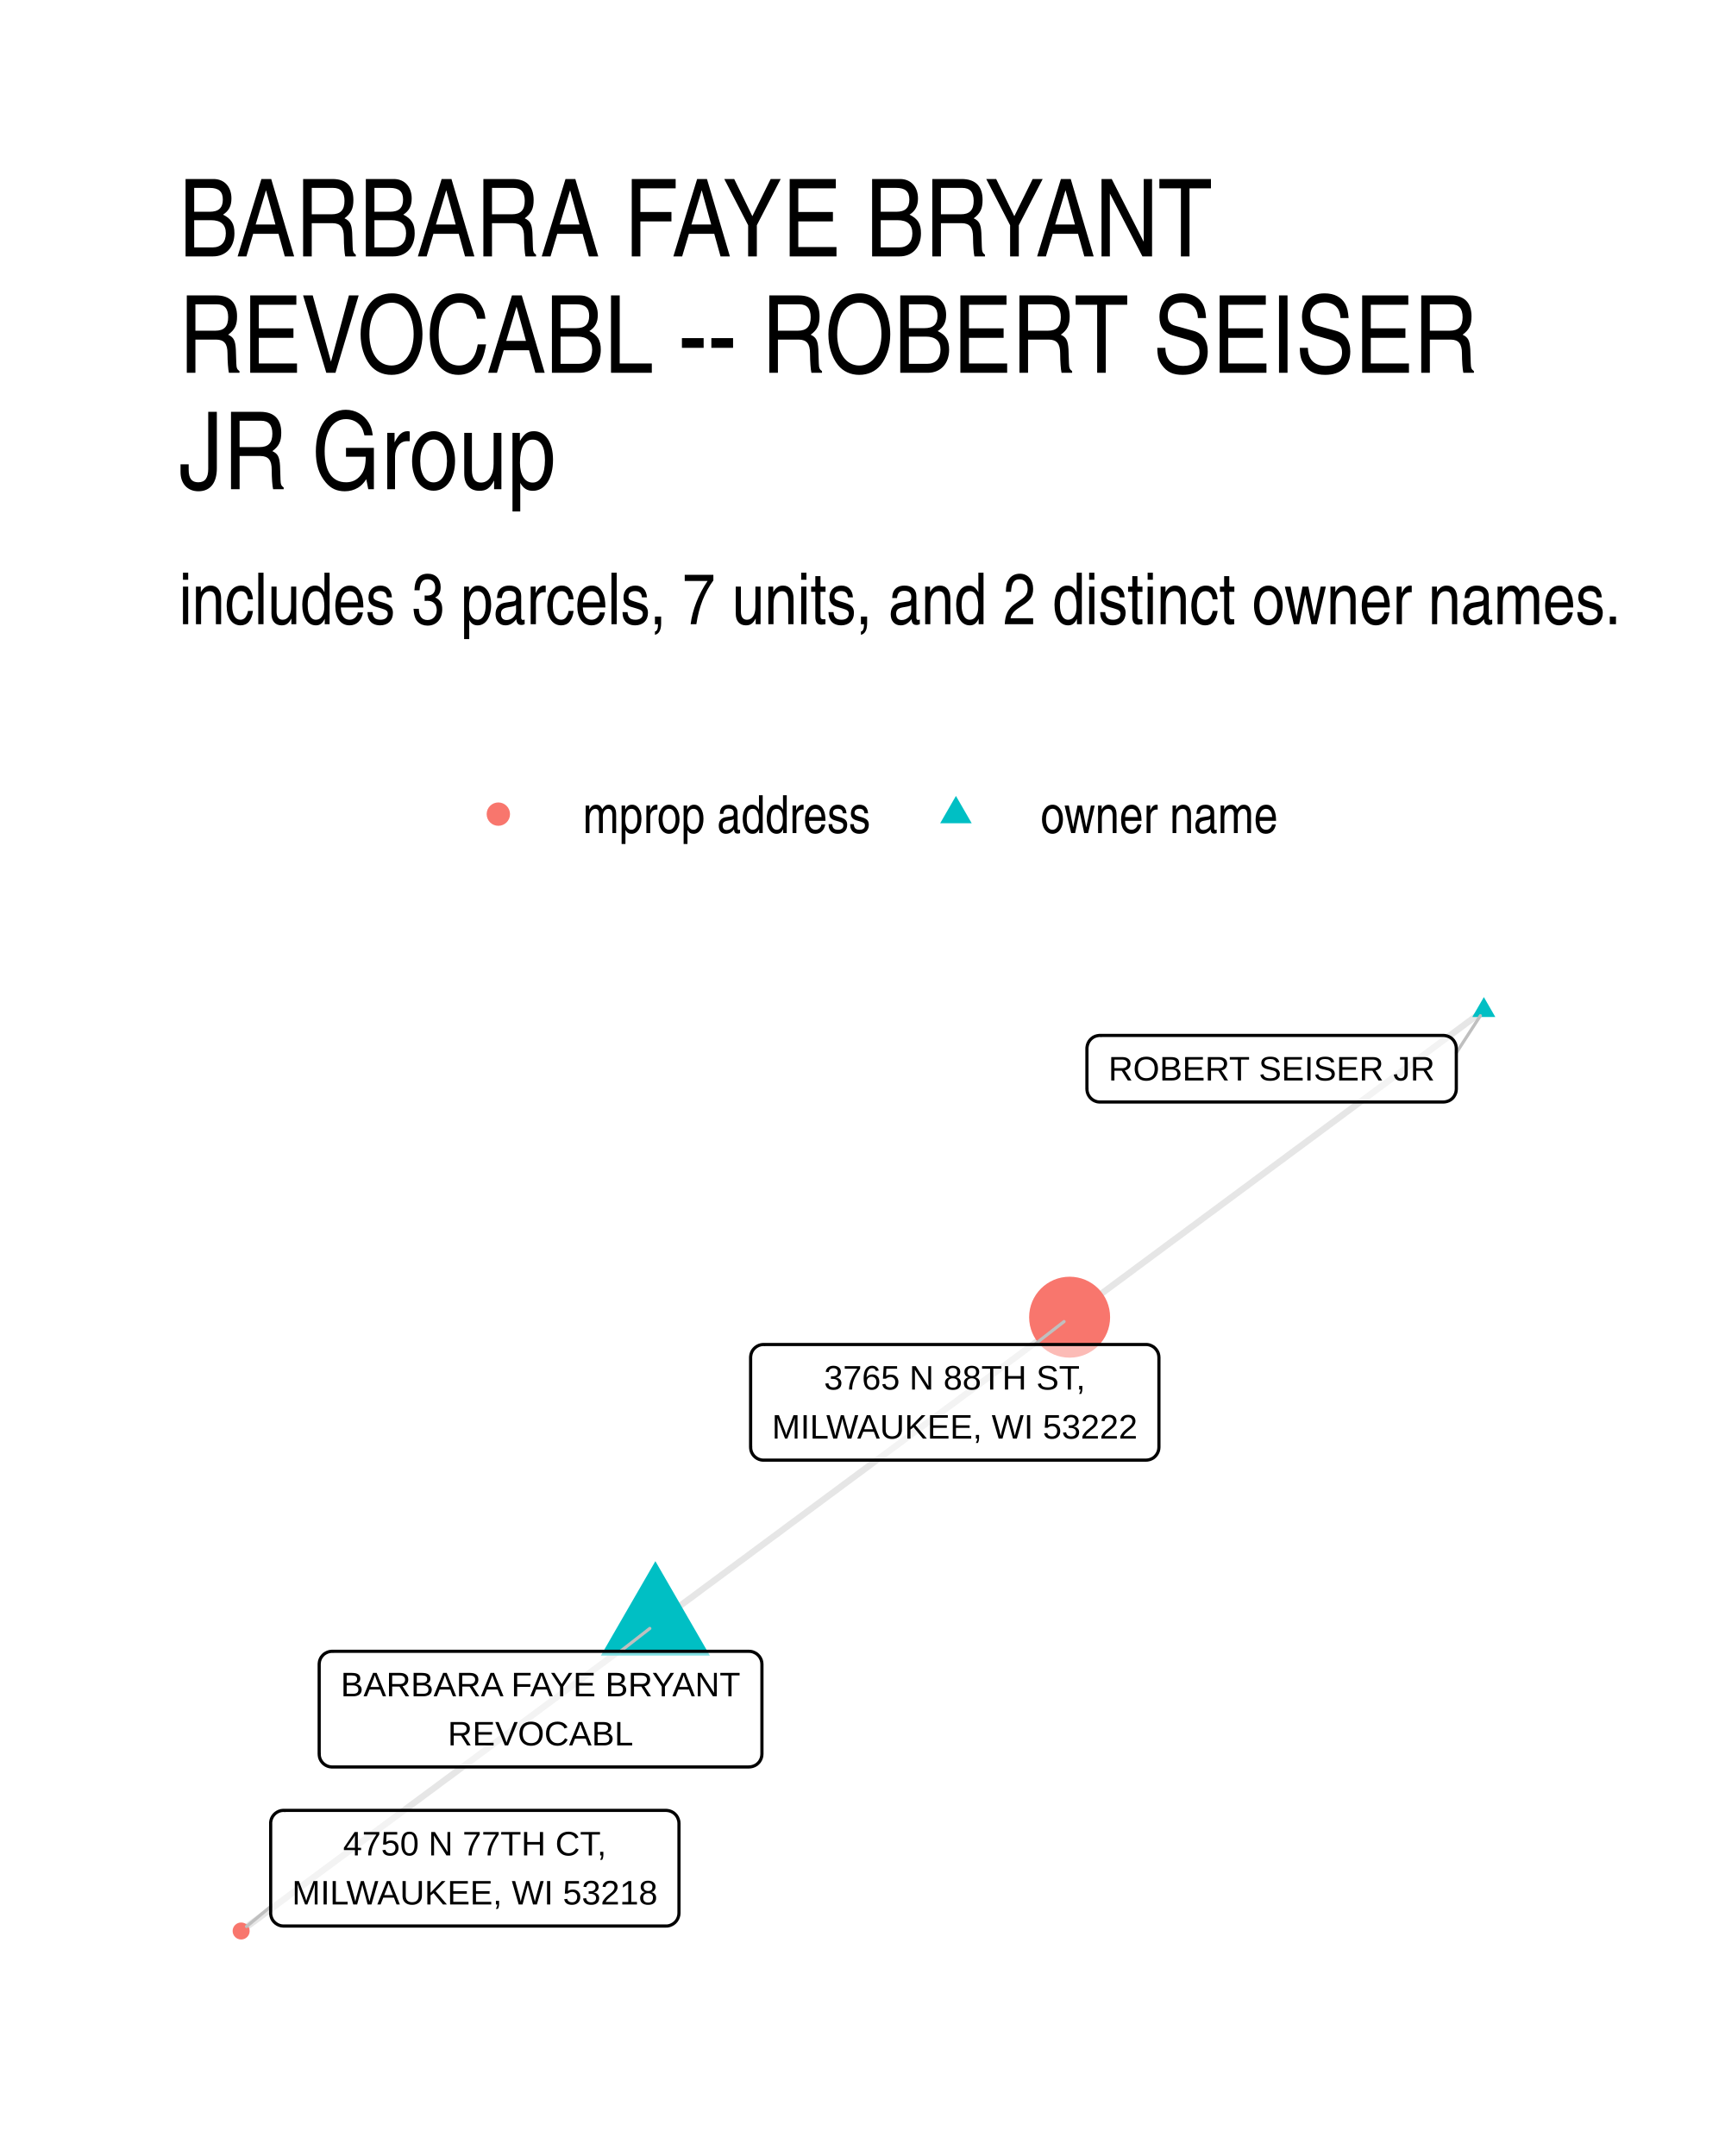
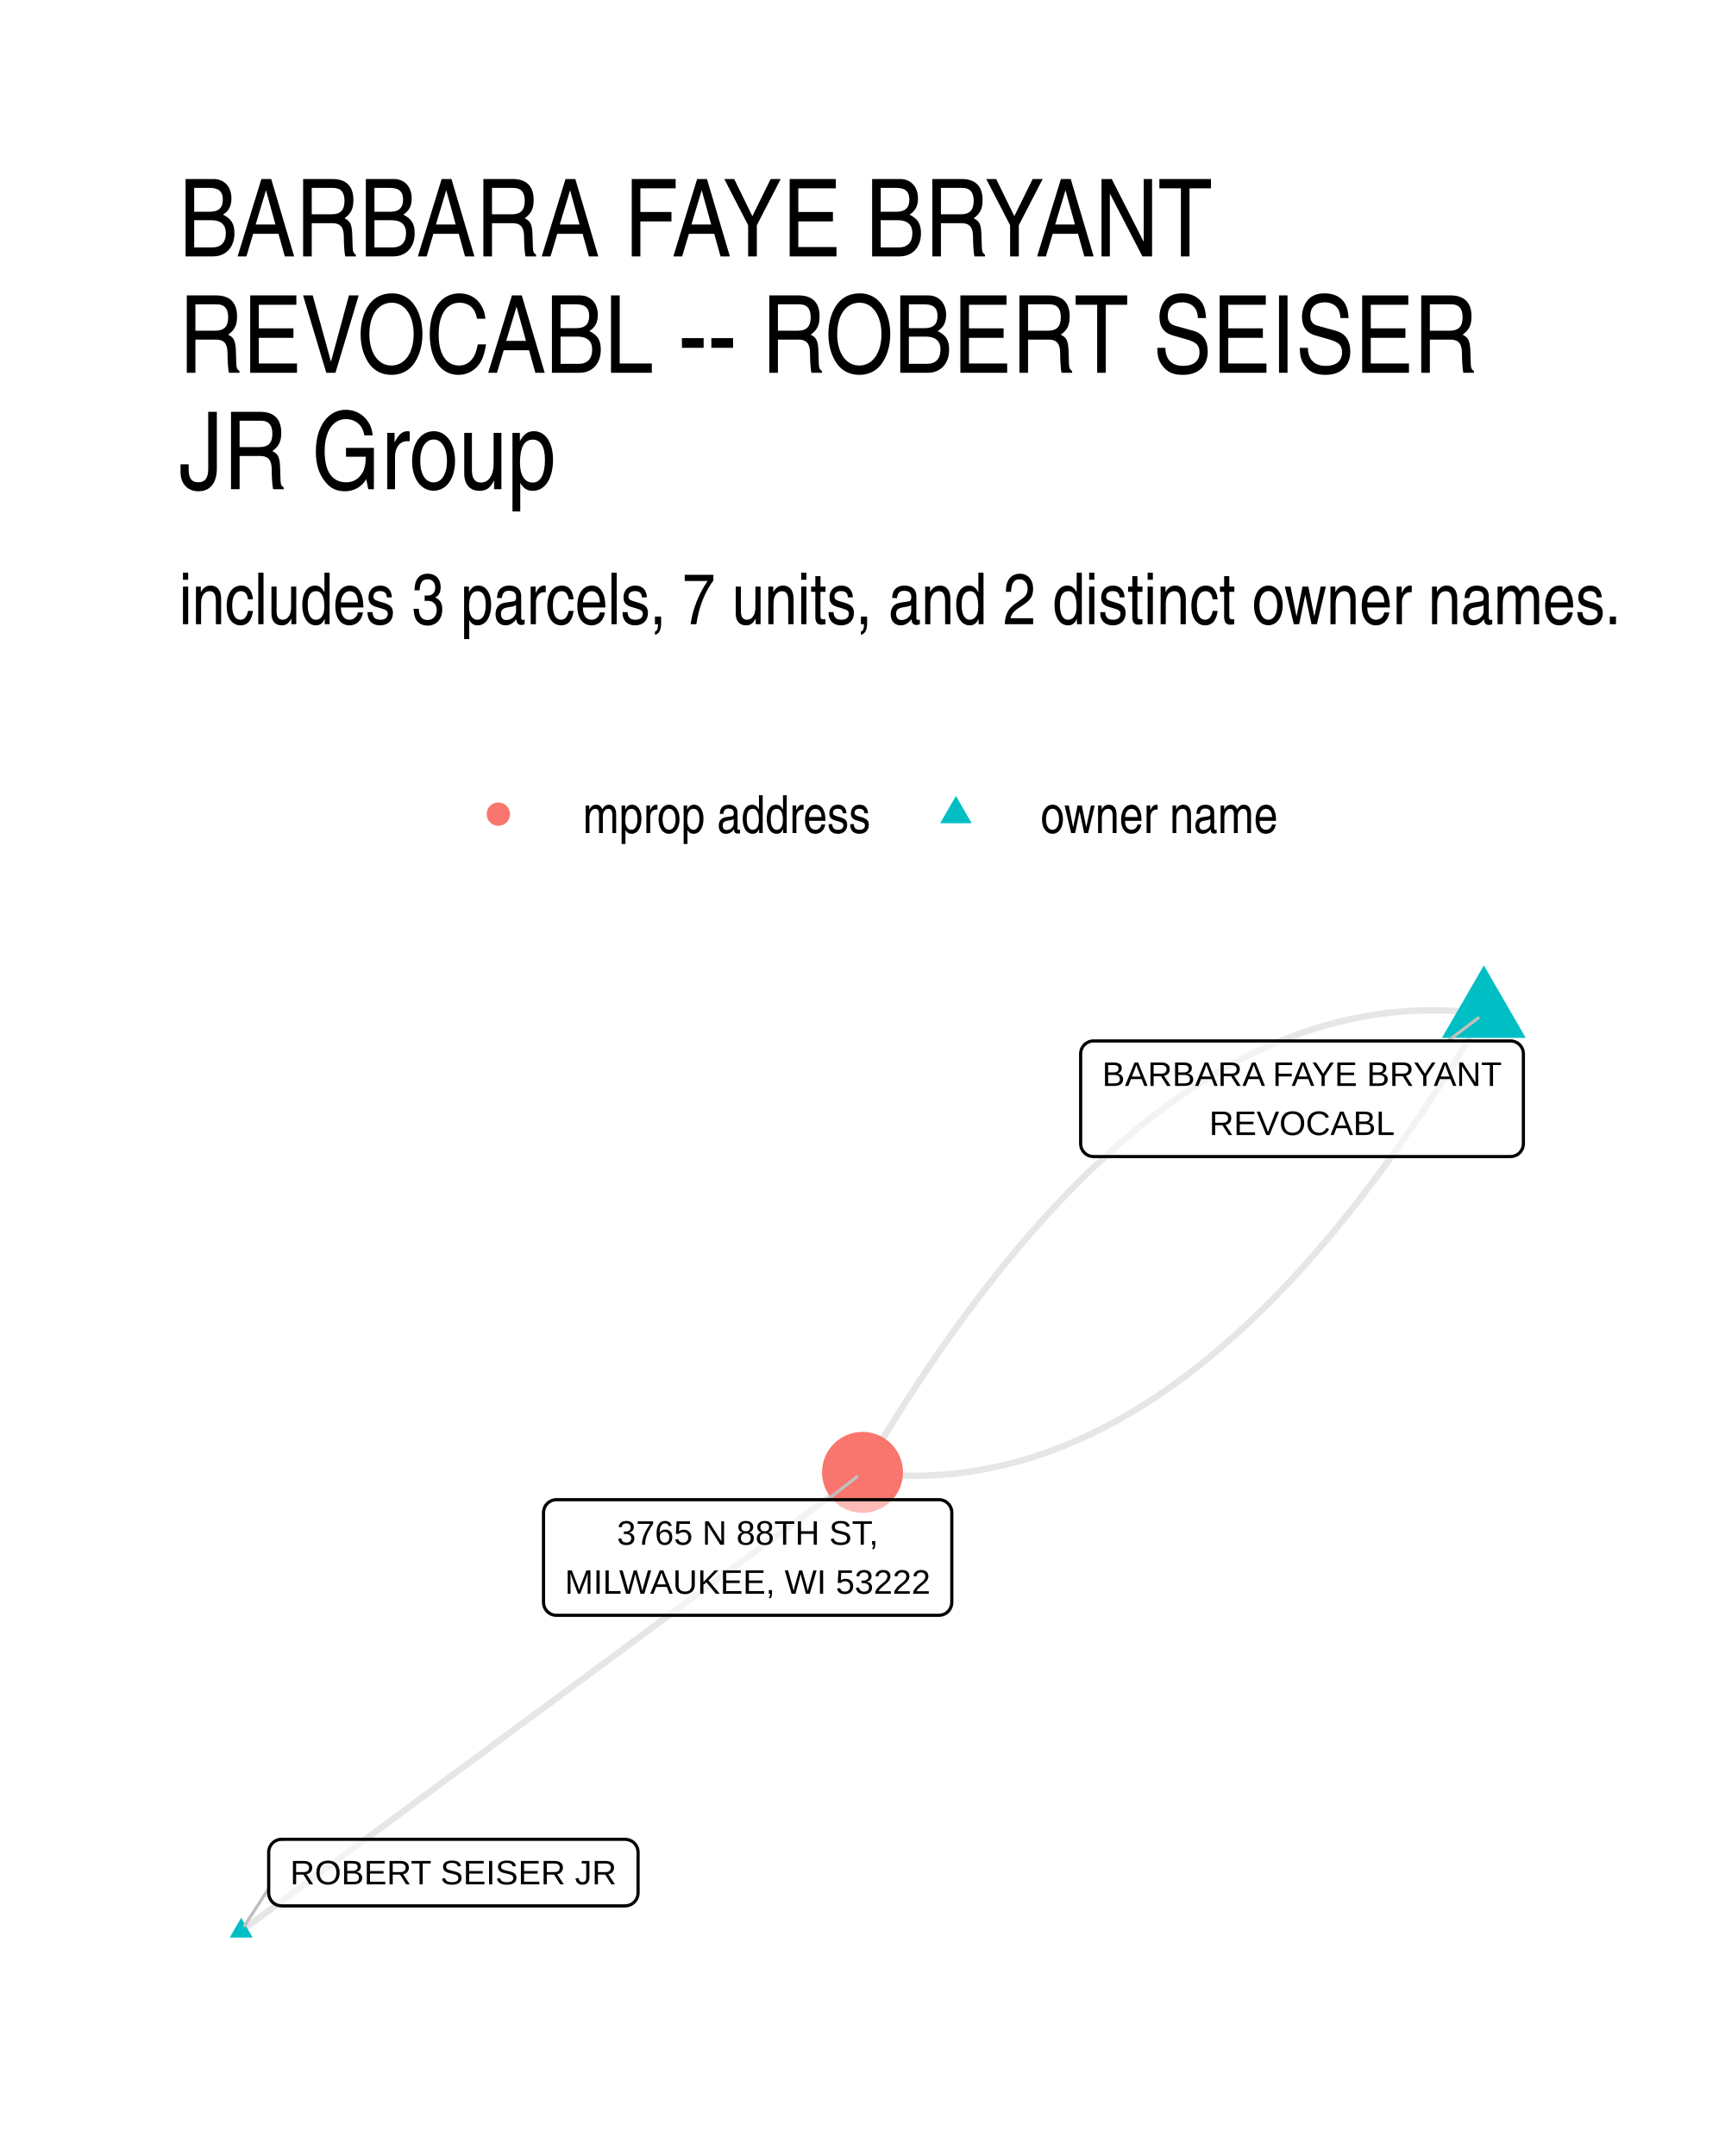
- <svg xmlns="http://www.w3.org/2000/svg" width="288.00pt" height="360.00pt" viewBox="0 0 288.00 360.00">
+ <svg xmlns="http://www.w3.org/2000/svg" width="384" height="480" viewBox="0 0 288 360">
  <g class="svglite">
    <defs>
-       <style type="text/css">
-     .svglite line, .svglite polyline, .svglite polygon, .svglite path, .svglite rect, .svglite circle {
-       fill: none;
-       stroke: #000000;
-       stroke-linecap: round;
-       stroke-linejoin: round;
-       stroke-miterlimit: 10.00;
-     }
-     .svglite text {
-       white-space: pre;
-     }
-     .svglite g.glyphgroup path {
-       fill: inherit;
-       stroke: none;
-     }
-   </style>
+       <style>.svglite line,.svglite polyline,.svglite polygon,.svglite path,.svglite circle{fill:none;stroke:#000000;stroke-linecap:round;stroke-linejoin:round;stroke-miterlimit:10.00}.svglite text{white-space:pre}.svglite g.glyphgroup path{fill:inherit;stroke:none}</style>
    </defs>
-     <rect width="100%" height="100%" style="stroke: none; fill: #FFFFFF;" />
+     <rect width="100%" height="100%" style="stroke-linecap:round;stroke-linejoin:round;stroke-miterlimit:10.00;stroke:none;fill:#FFFFFF" />
    <defs>
      <clipPath id="cpMC4wMHwyODguMDB8MC4wMHwzNjAuMDA=">
-         <rect x="0.00" y="0.00" width="288.00" height="360.00" />
+         <path d="M0 0h288v360H0z" />
      </clipPath>
    </defs>
    <g clip-path="url(#cpMC4wMHwyODguMDB8MC4wMHwzNjAuMDA=)">
-       <rect x="0.00" y="0" width="288.00" height="360.00" style="stroke-width: 1.07; stroke: none; fill: #FFFFFF;" />
+       <path d="M0 0h288v360H0z" style="stroke-width:1.07;stroke:none;fill:#FFFFFF" />
    </g>
    <defs>
      <clipPath id="cpMjkuODl8MjU4LjExfDE2MS4wMnwzMzAuMTE=">
-         <rect x="29.89" y="161.02" width="228.22" height="169.09" />
+         <path d="M29.89 161.02h228.22v169.09H29.89z" />
      </clipPath>
    </defs>
    <g clip-path="url(#cpMjkuODl8MjU4LjExfDE2MS4wMnwzMzAuMTE=)">
-       <polyline points="109.42,271.19 110.12,270.67 110.82,270.15 111.51,269.63 112.21,269.11 112.91,268.60 113.61,268.08 114.31,267.56 115.01,267.04 115.71,266.53 116.40,266.01 117.10,265.49 117.80,264.97 118.50,264.46 119.20,263.94 119.90,263.42 120.60,262.90 121.29,262.39 121.99,261.87 122.69,261.35 123.39,260.83 124.09,260.32 124.79,259.80 125.49,259.28 126.18,258.76 126.88,258.25 127.58,257.73 128.28,257.21 128.98,256.69 129.68,256.18 130.38,255.66 131.07,255.14 131.77,254.62 132.47,254.10 133.17,253.59 133.87,253.07 134.57,252.55 135.27,252.03 135.96,251.52 136.66,251.00 137.36,250.48 138.06,249.96 138.76,249.45 139.46,248.93 140.16,248.41 140.85,247.89 141.55,247.38 142.25,246.86 142.95,246.34 143.65,245.82 144.35,245.31 145.05,244.79 145.74,244.27 146.44,243.75 147.14,243.24 147.84,242.72 148.54,242.20 149.24,241.68 149.94,241.17 150.63,240.65 151.33,240.13 152.03,239.61 152.73,239.09 153.43,238.58 154.13,238.06 154.83,237.54 155.52,237.02 156.22,236.51 156.92,235.99 157.62,235.47 158.32,234.95 159.02,234.44 159.72,233.92 160.41,233.40 161.11,232.88 161.81,232.37 162.51,231.85 163.21,231.33 163.91,230.81 164.61,230.30 165.30,229.78 166.00,229.26 166.70,228.74 167.40,228.23 168.10,227.71 168.80,227.19 169.50,226.67 170.19,226.16 170.89,225.64 171.59,225.12 172.29,224.60 172.99,224.08 173.69,223.57 174.39,223.05 175.08,222.53 175.78,222.01 176.48,221.50 177.18,220.98 177.88,220.46 178.58,219.94 " style="stroke-width: 1.07; stroke: #000000; stroke-opacity: 0.10; stroke-linecap: butt;" />
-       <polyline points="109.42,271.19 108.72,271.70 108.02,272.22 107.32,272.74 106.62,273.26 105.93,273.77 105.23,274.29 104.53,274.81 103.83,275.33 103.13,275.84 102.43,276.36 101.73,276.88 101.04,277.40 100.34,277.91 99.64,278.43 98.94,278.95 98.24,279.47 97.54,279.98 96.84,280.50 96.15,281.02 95.45,281.54 94.75,282.05 94.05,282.57 93.35,283.09 92.65,283.61 91.95,284.12 91.26,284.64 90.56,285.16 89.86,285.68 89.16,286.20 88.46,286.71 87.76,287.23 87.06,287.75 86.37,288.27 85.67,288.78 84.97,289.30 84.27,289.82 83.57,290.34 82.87,290.85 82.17,291.37 81.48,291.89 80.78,292.41 80.08,292.92 79.38,293.44 78.68,293.96 77.98,294.48 77.29,294.99 76.59,295.51 75.89,296.03 75.19,296.55 74.49,297.06 73.79,297.58 73.09,298.10 72.40,298.62 71.70,299.13 71.00,299.65 70.30,300.17 69.60,300.69 68.90,301.20 68.20,301.72 67.51,302.24 66.81,302.76 66.11,303.28 65.41,303.79 64.71,304.31 64.01,304.83 63.31,305.35 62.62,305.86 61.92,306.38 61.22,306.90 60.52,307.42 59.82,307.93 59.12,308.45 58.42,308.97 57.73,309.49 57.03,310.00 56.33,310.52 55.63,311.04 54.93,311.56 54.23,312.07 53.53,312.59 52.84,313.11 52.14,313.63 51.44,314.14 50.74,314.66 50.04,315.18 49.34,315.70 48.64,316.21 47.95,316.73 47.25,317.25 46.55,317.77 45.85,318.29 45.15,318.80 44.45,319.32 43.75,319.84 43.06,320.36 42.36,320.87 41.66,321.39 40.96,321.91 40.26,322.43 " style="stroke-width: 1.07; stroke: #000000; stroke-opacity: 0.10; stroke-linecap: butt;" />
-       <polyline points="247.74,168.70 247.04,169.22 246.34,169.74 245.64,170.26 244.94,170.77 244.25,171.29 243.55,171.81 242.85,172.33 242.15,172.84 241.45,173.36 240.75,173.88 240.05,174.40 239.36,174.91 238.66,175.43 237.96,175.95 237.26,176.47 236.56,176.98 235.86,177.50 235.16,178.02 234.46,178.54 233.77,179.05 233.07,179.57 232.37,180.09 231.67,180.61 230.97,181.13 230.27,181.64 229.57,182.16 228.88,182.68 228.18,183.20 227.48,183.71 226.78,184.23 226.08,184.75 225.38,185.27 224.68,185.78 223.99,186.30 223.29,186.82 222.59,187.34 221.89,187.85 221.19,188.37 220.49,188.89 219.79,189.41 219.10,189.92 218.40,190.44 217.70,190.96 217.00,191.48 216.30,191.99 215.60,192.51 214.90,193.03 214.21,193.55 213.51,194.06 212.81,194.58 212.11,195.10 211.41,195.62 210.71,196.14 210.01,196.65 209.32,197.17 208.62,197.69 207.92,198.21 207.22,198.72 206.52,199.24 205.82,199.76 205.12,200.28 204.43,200.79 203.73,201.31 203.03,201.83 202.33,202.35 201.63,202.86 200.93,203.38 200.23,203.90 199.54,204.42 198.84,204.93 198.14,205.45 197.44,205.97 196.74,206.49 196.04,207.00 195.34,207.52 194.64,208.04 193.95,208.56 193.25,209.07 192.55,209.59 191.85,210.11 191.15,210.63 190.45,211.15 189.75,211.66 189.06,212.18 188.36,212.70 187.66,213.22 186.96,213.73 186.26,214.25 185.56,214.77 184.86,215.29 184.17,215.80 183.47,216.32 182.77,216.84 182.07,217.36 181.37,217.87 180.67,218.39 179.97,218.91 179.28,219.43 178.58,219.94 " style="stroke-width: 1.07; stroke: #000000; stroke-opacity: 0.10; stroke-linecap: butt;" />
-       <polygon points="109.42,260.68 118.52,276.44 100.32,276.44 " style="stroke-width: 0.71; stroke: none; fill: #00BFC4;" />
-       <polygon points="247.74,166.49 249.65,169.81 245.82,169.81 " style="stroke-width: 0.71; stroke: none; fill: #00BFC4;" />
-       <circle cx="178.58" cy="219.94" r="6.76" style="stroke-width: 0.71; stroke: none; fill: #F8766D;" />
-       <circle cx="40.26" cy="322.43" r="1.42" style="stroke-width: 0.71; stroke: none; fill: #F8766D;" />
-       <line x1="103.58" y1="275.73" x2="108.49" y2="271.91" style="stroke-width: 0.53; stroke: #BFBFBF;" />
-       <line x1="243.14" y1="175.80" x2="247.16" y2="169.60" style="stroke-width: 0.53; stroke: #BFBFBF;" />
-       <line x1="172.72" y1="224.50" x2="177.65" y2="220.67" style="stroke-width: 0.53; stroke: #BFBFBF;" />
-       <line x1="45.19" y1="318.35" x2="41.16" y2="321.68" style="stroke-width: 0.53; stroke: #BFBFBF;" />
-       <polygon points="55.45,295.04 125.05,295.04 124.96,295.04 125.31,295.02 125.65,294.95 125.97,294.83 126.28,294.66 126.54,294.44 126.78,294.18 126.96,293.88 127.10,293.56 127.18,293.23 127.21,292.88 127.21,292.88 127.21,277.89 127.21,277.89 127.18,277.54 127.10,277.20 126.96,276.88 126.78,276.59 126.54,276.33 126.28,276.11 125.97,275.94 125.65,275.81 125.31,275.74 125.05,275.73 55.45,275.73 55.71,275.74 55.36,275.73 55.02,275.77 54.68,275.87 54.37,276.02 54.08,276.21 53.83,276.46 53.62,276.73 53.46,277.04 53.35,277.37 53.30,277.71 53.29,277.89 53.29,292.88 53.30,292.71 53.30,293.05 53.35,293.40 53.46,293.73 53.62,294.03 53.83,294.31 54.08,294.55 54.37,294.75 54.68,294.90 55.02,295.00 55.36,295.04 " style="stroke-width: 0.53; fill: #FFFFFF; fill-opacity: 0.50;" />
-       <text x="90.25" y="283.24" text-anchor="middle" style="font-size: 5.69px; font-family: &quot;Liberation Sans&quot;;" textLength="66.72px" lengthAdjust="spacingAndGlyphs">BARBARA FAYE BRYANT</text>
-       <text x="90.25" y="291.44" text-anchor="middle" style="font-size: 5.69px; font-family: &quot;Liberation Sans&quot;;" textLength="30.98px" lengthAdjust="spacingAndGlyphs">REVOCABL</text>
-       <polygon points="183.63,184.01 240.98,184.01 240.90,184.01 241.24,183.99 241.58,183.92 241.91,183.80 242.21,183.63 242.48,183.41 242.71,183.15 242.89,182.85 243.03,182.53 243.11,182.20 243.14,181.85 243.14,181.85 243.14,175.05 243.14,175.05 243.11,174.71 243.03,174.37 242.89,174.05 242.71,173.75 242.48,173.49 242.21,173.27 241.91,173.10 241.58,172.98 241.24,172.91 240.98,172.89 183.63,172.89 183.89,172.91 183.55,172.89 183.20,172.94 182.87,173.03 182.55,173.18 182.27,173.38 182.02,173.62 181.81,173.90 181.65,174.21 181.54,174.54 181.48,174.88 181.47,175.05 181.47,181.85 181.48,181.68 181.48,182.02 181.54,182.37 181.65,182.70 181.81,183.00 182.02,183.28 182.27,183.52 182.55,183.72 182.87,183.87 183.20,183.97 183.55,184.01 " style="stroke-width: 0.53; fill: #FFFFFF; fill-opacity: 0.50;" />
-       <text x="212.31" y="180.41" text-anchor="middle" style="font-size: 5.69px; font-family: &quot;Liberation Sans&quot;;" textLength="54.47px" lengthAdjust="spacingAndGlyphs">ROBERT SEISER JR</text>
-       <polygon points="127.48,243.81 191.33,243.81 191.24,243.81 191.59,243.79 191.93,243.72 192.25,243.60 192.56,243.43 192.82,243.21 193.05,242.95 193.24,242.65 193.38,242.33 193.46,242.00 193.49,241.65 193.49,241.65 193.49,226.66 193.49,226.66 193.46,226.31 193.38,225.97 193.24,225.65 193.05,225.36 192.82,225.10 192.56,224.88 192.25,224.71 191.93,224.58 191.59,224.51 191.33,224.50 127.48,224.50 127.74,224.51 127.39,224.50 127.05,224.54 126.71,224.64 126.40,224.79 126.11,224.99 125.86,225.23 125.65,225.50 125.49,225.81 125.38,226.14 125.33,226.48 125.32,226.66 125.32,241.65 125.33,241.48 125.33,241.82 125.38,242.17 125.49,242.50 125.65,242.80 125.86,243.08 126.11,243.32 126.40,243.52 126.71,243.67 127.05,243.77 127.39,243.81 " style="stroke-width: 0.53; fill: #FFFFFF; fill-opacity: 0.50;" />
-       <text x="159.40" y="232.02" text-anchor="middle" style="font-size: 5.69px; font-family: &quot;Liberation Sans&quot;;" textLength="43.58px" lengthAdjust="spacingAndGlyphs">3765 N 88TH ST,</text>
-       <text x="159.40" y="240.21" text-anchor="middle" style="font-size: 5.69px; font-family: &quot;Liberation Sans&quot;;" textLength="60.97px" lengthAdjust="spacingAndGlyphs">MILWAUKEE, WI 53222</text>
-       <polygon points="47.35,321.60 111.20,321.60 111.11,321.60 111.46,321.59 111.80,321.52 112.12,321.39 112.42,321.22 112.69,321.00 112.92,320.74 113.11,320.44 113.24,320.13 113.33,319.79 113.36,319.44 113.36,319.44 113.36,304.45 113.36,304.45 113.33,304.10 113.24,303.77 113.11,303.45 112.92,303.15 112.69,302.89 112.42,302.67 112.12,302.50 111.80,302.38 111.46,302.31 111.20,302.29 47.35,302.29 47.61,302.31 47.26,302.29 46.91,302.33 46.58,302.43 46.27,302.58 45.98,302.78 45.73,303.02 45.52,303.30 45.36,303.60 45.25,303.93 45.19,304.28 45.19,304.45 45.19,319.44 45.19,319.27 45.19,319.61 45.25,319.96 45.36,320.29 45.52,320.60 45.73,320.87 45.98,321.11 46.27,321.31 46.58,321.46 46.91,321.56 47.26,321.60 " style="stroke-width: 0.53; fill: #FFFFFF; fill-opacity: 0.50;" />
-       <text x="79.27" y="309.81" text-anchor="middle" style="font-size: 5.69px; font-family: &quot;Liberation Sans&quot;;" textLength="43.89px" lengthAdjust="spacingAndGlyphs">4750 N 77TH CT,</text>
-       <text x="79.27" y="318.00" text-anchor="middle" style="font-size: 5.69px; font-family: &quot;Liberation Sans&quot;;" textLength="60.97px" lengthAdjust="spacingAndGlyphs">MILWAUKEE, WI 53218</text>
+       <path d="m247.74 169.26-1.1-.13-1.11-.12-1.1-.1-1.1-.07-1.09-.07-1.1-.04-1.1-.02-1.09-.01-1.09.02-1.1.03-1.09.05-1.09.07-1.09.09-1.09.1-1.08.13-1.09.14-1.08.16-1.09.18-1.08.2-1.08.22-1.08.23-1.08.26-1.08.27-1.07.29-1.08.31-1.07.33-1.08.35-1.07.36-1.07.39-1.07.4-1.07.42-1.07.44-1.07.46-1.06.48-1.07.49-1.06.52-1.06.53-1.06.55-1.06.57-1.06.59-1.06.6-1.06.63-1.05.64-1.06.67-1.05.68-1.05.7-1.05.71-1.05.74-1.05.76-1.05.77-1.05.79-1.04.81-1.05.83-1.04.85-1.04.87-1.04.88-1.04.9-1.04.93-1.04.94-1.04.96-1.03.97-1.04 1-1.03 1.01-1.03 1.04-1.03 1.05-1.03 1.07-1.03 1.09-1.03 1.11-1.03 1.12-1.02 1.15-1.03 1.16-1.02 1.18-1.02 1.2-1.02 1.22-1.02 1.24-1.02 1.25-1.02 1.28-1.02 1.29-1.01 1.31-1.02 1.33-1.01 1.35-1.01 1.37-1.01 1.38-1.01 1.41-1.01 1.42-1.01 1.44-1.01 1.46-1 1.48-1.01 1.5-1 1.51-1 1.54-1 1.55-1 1.57-1 1.59-1 1.61-1 1.62-.99 1.65-1 1.66-.99 1.68" style="stroke-width:1.07;stroke:#000000;stroke-opacity:0.10;stroke-linecap:butt" />
+       <path d="m247.74 169.26-.99 1.69-1 1.66-.99 1.65-1 1.62-1 1.61-1 1.59-1 1.57-1 1.55-1 1.54-1 1.51-1.01 1.5-1 1.48-1.01 1.46-1.01 1.44-1.01 1.42-1.01 1.41-1.01 1.38-1.01 1.37-1.01 1.35-1.02 1.33-1.01 1.31-1.02 1.29-1.02 1.28-1.02 1.25-1.02 1.24-1.02 1.22-1.02 1.2-1.02 1.18-1.03 1.16-1.02 1.15-1.03 1.12-1.03 1.11-1.03 1.09-1.03 1.07-1.03 1.05-1.03 1.03-1.03 1.02-1.04 1-1.03.97-1.04.96-1.04.94-1.04.92-1.04.91-1.04.88-1.04.87-1.04.85-1.05.83-1.04.81-1.05.79-1.05.77-1.05.76-1.05.73-1.05.72-1.05.7-1.05.68-1.06.67-1.05.64-1.06.62-1.06.61-1.06.59-1.06.57-1.06.55-1.06.53-1.07.52-1.06.49-1.07.48-1.06.46-1.07.44-1.07.42-1.07.4-1.07.39-1.07.36-1.08.35-1.07.33-1.08.31-1.07.29-1.08.27-1.08.26-1.08.23-1.08.22-1.09.2-1.08.18-1.08.16-1.09.14-1.09.13-1.08.1-1.09.09-1.09.07-1.09.05-1.1.03-1.09.02-1.1-.01-1.09-.02-1.1-.05-1.1-.06-1.1-.08-1.1-.09-1.1-.12-1.1-.14M40.26 322.43l1.05-.78 1.05-.77 1.05-.77 1.04-.78 1.05-.77 1.05-.77 1.05-.78 1.04-.77 1.05-.78 1.05-.77 1.05-.77 1.05-.78 1.04-.77 1.05-.77 1.05-.78 1.05-.77 1.05-.77 1.04-.78 1.05-.77 1.05-.77 1.05-.78 1.04-.77 1.05-.77 1.05-.78 1.05-.77 1.05-.77 1.04-.78 1.05-.77 1.05-.77 1.05-.78 1.05-.77 1.04-.77 1.05-.78 1.05-.77 1.05-.77 1.04-.78 1.05-.77 1.05-.78 1.05-.77 1.05-.77 1.04-.78 1.05-.77 1.05-.77 1.05-.78 1.05-.77 1.04-.77 1.05-.78 1.05-.77 1.05-.77 1.05-.78 1.04-.77 1.05-.77 1.05-.78 1.05-.77 1.04-.77 1.05-.78 1.05-.77 1.05-.77 1.05-.78 1.04-.77 1.05-.77 1.05-.78 1.05-.77 1.05-.77 1.04-.78 1.05-.77 1.05-.78 1.05-.77 1.04-.77 1.05-.78 1.05-.77 1.05-.77 1.05-.78 1.04-.77 1.05-.77 1.05-.78 1.05-.77 1.05-.77 1.04-.78 1.05-.77 1.05-.77 1.05-.78 1.04-.77 1.05-.77 1.05-.78 1.05-.77 1.05-.77 1.04-.78 1.05-.77 1.05-.77 1.05-.78 1.05-.77 1.04-.78 1.05-.77 1.05-.77 1.05-.78 1.04-.77 1.05-.77 1.05-.78" style="stroke-width:1.07;stroke:#000000;stroke-opacity:0.10;stroke-linecap:butt" />
+       <path d="m247.74 161.19 6.99 12.11h-13.99zM40.26 320.22l1.92 3.31h-3.83z" style="stroke-width:0.71;stroke:none;fill:#00BFC4" />
+       <circle cx="144" cy="245.85" r="6.76" style="stroke-width:0.71;stroke:none;fill:#F8766D" />
+       <path d="m241.73 173.81 5.07-3.83M44.86 315.33l-4.02 6.2m97.31-71.12 4.92-3.83" style="stroke-width:0.53;stroke:#BFBFBF" />
+       <path d="M182.58 193.12h69.6-.09l.35-.02.34-.07.33-.12.3-.17.27-.22.23-.26.18-.3.14-.32.08-.34.03-.34h0v-14.99h0l-.03-.35-.08-.34-.14-.32-.18-.29-.23-.26-.27-.22-.3-.17-.33-.13-.34-.07-.26-.01h-69.6l.26.01-.35-.01-.34.04-.34.1-.31.15-.29.19-.25.24-.21.28-.16.31-.11.33-.05.34-.01.18v14.99l.01-.18v.35l.05.34.11.33.16.31.21.28.25.24.29.2.31.15.34.09.34.05z" style="stroke-width:0.53;fill:#FFFFFF;fill-opacity:0.50" />
+       <text x="217.38" y="181.32" lengthAdjust="spacingAndGlyphs" style="font-size:5.69px;font-family:&quot;Liberation Sans&quot;" text-anchor="middle" textLength="66.72">BARBARA FAYE BRYANT</text>
+       <text x="217.38" y="189.52" lengthAdjust="spacingAndGlyphs" style="font-size:5.69px;font-family:&quot;Liberation Sans&quot;" text-anchor="middle" textLength="30.98">REVOCABL</text>
+       <path d="M47.02 318.24h57.35l-.09-.01.35-.01.34-.07.32-.12.3-.18.27-.22.23-.26.19-.29.14-.32.08-.34.03-.34h0v-6.8h0l-.03-.35-.08-.33-.14-.32-.19-.3-.23-.26-.27-.22-.3-.17-.32-.12-.34-.07-.26-.02H47.02l.26.02-.35-.02-.34.04-.34.1-.31.15-.29.2-.25.24-.21.28-.16.3-.11.33-.06.35v6.97-.18.35l.06.34.11.33.16.31.21.28.25.24.29.2.31.15.34.09.34.04z" style="stroke-width:0.53;fill:#FFFFFF;fill-opacity:0.50" />
+       <text x="75.69" y="314.64" lengthAdjust="spacingAndGlyphs" style="font-size:5.69px;font-family:&quot;Liberation Sans&quot;" text-anchor="middle" textLength="54.47">ROBERT SEISER JR</text>
+       <path d="M92.9 269.72h63.85-.09l.35-.02.34-.07.33-.12.3-.17.27-.22.23-.26.18-.3.14-.32.08-.33.03-.35h0v-14.99h0l-.03-.35-.08-.34-.14-.32-.18-.29-.23-.26-.27-.22-.3-.17-.33-.13-.34-.07-.26-.01H92.9l.26.01-.34-.01-.35.04-.33.1-.32.15-.28.2-.25.24-.21.27-.16.31-.11.33-.06.34-.01.18v14.99l.01-.17v.34l.06.35.11.33.16.3.21.28.25.24.28.2.32.15.33.1.35.04z" style="stroke-width:0.53;fill:#FFFFFF;fill-opacity:0.50" />
+       <text x="124.83" y="257.93" lengthAdjust="spacingAndGlyphs" style="font-size:5.69px;font-family:&quot;Liberation Sans&quot;" text-anchor="middle" textLength="43.58">3765 N 88TH ST,</text>
+       <text x="124.83" y="266.12" lengthAdjust="spacingAndGlyphs" style="font-size:5.69px;font-family:&quot;Liberation Sans&quot;" text-anchor="middle" textLength="60.97">MILWAUKEE, WI 53222</text>
    </g>
    <g clip-path="url(#cpMC4wMHwyODguMDB8MC4wMHwzNjAuMDA=)">
-       <circle cx="83.20" cy="135.94" r="1.95" style="stroke-width: 0.71; stroke: none; fill: #F8766D;" />
-       <polygon points="159.60,132.90 162.23,137.46 156.97,137.46 " style="stroke-width: 0.71; stroke: none; fill: #00BFC4;" />
-       <text x="97.32" y="139.10" style="font-size: 8.80px; font-weight: 0; font-family: &quot;Nimbus Sans Narrow&quot;;" textLength="48.16px" lengthAdjust="spacingAndGlyphs">mprop address</text>
-       <text x="173.72" y="139.10" style="font-size: 8.80px; font-weight: 0; font-family: &quot;Nimbus Sans Narrow&quot;;" textLength="39.72px" lengthAdjust="spacingAndGlyphs">owner name</text>
-       <text x="29.89" y="104.23" style="font-size: 12.00px; font-weight: 0; font-family: &quot;Nimbus Sans Narrow&quot;;" textLength="241.17px" lengthAdjust="spacingAndGlyphs">includes 3 parcels, 7 units, and 2 distinct owner names.</text>
-       <text x="29.89" y="42.81" style="font-size: 18.00px; font-weight: 0; font-family: &quot;Nimbus Sans Narrow&quot;;" textLength="183.66px" lengthAdjust="spacingAndGlyphs">BARBARA FAYE BRYANT</text>
-       <text x="29.89" y="62.25" style="font-size: 18.00px; font-weight: 0; font-family: &quot;Nimbus Sans Narrow&quot;;" textLength="221.41px" lengthAdjust="spacingAndGlyphs">REVOCABL -- ROBERT SEISER</text>
-       <text x="29.89" y="81.69" style="font-size: 18.00px; font-weight: 0; font-family: &quot;Nimbus Sans Narrow&quot;;" textLength="67.23px" lengthAdjust="spacingAndGlyphs">JR Group</text>
+       <circle cx="83.2" cy="135.94" r="1.95" style="stroke-width:0.71;stroke:none;fill:#F8766D" />
+       <path d="m159.6 132.9 2.63 4.56h-5.26z" style="stroke-width:0.71;stroke:none;fill:#00BFC4" />
+       <text x="97.32" y="139.1" lengthAdjust="spacingAndGlyphs" style="font-size:8.80px;font-weight:0;font-family:&quot;Nimbus Sans Narrow&quot;" textLength="48.16">mprop address</text>
+       <text x="173.72" y="139.1" lengthAdjust="spacingAndGlyphs" style="font-size:8.80px;font-weight:0;font-family:&quot;Nimbus Sans Narrow&quot;" textLength="39.72">owner name</text>
+       <text x="29.89" y="104.23" lengthAdjust="spacingAndGlyphs" style="font-size:12.00px;font-weight:0;font-family:&quot;Nimbus Sans Narrow&quot;" textLength="241.17">includes 3 parcels, 7 units, and 2 distinct owner names.</text>
+       <text x="29.89" y="42.81" lengthAdjust="spacingAndGlyphs" style="font-size:18.00px;font-weight:0;font-family:&quot;Nimbus Sans Narrow&quot;" textLength="183.66">BARBARA FAYE BRYANT</text>
+       <text x="29.89" y="62.25" lengthAdjust="spacingAndGlyphs" style="font-size:18.00px;font-weight:0;font-family:&quot;Nimbus Sans Narrow&quot;" textLength="221.41">REVOCABL -- ROBERT SEISER</text>
+       <text x="29.89" y="81.69" lengthAdjust="spacingAndGlyphs" style="font-size:18.00px;font-weight:0;font-family:&quot;Nimbus Sans Narrow&quot;" textLength="67.23">JR Group</text>
    </g>
  </g>
</svg>
